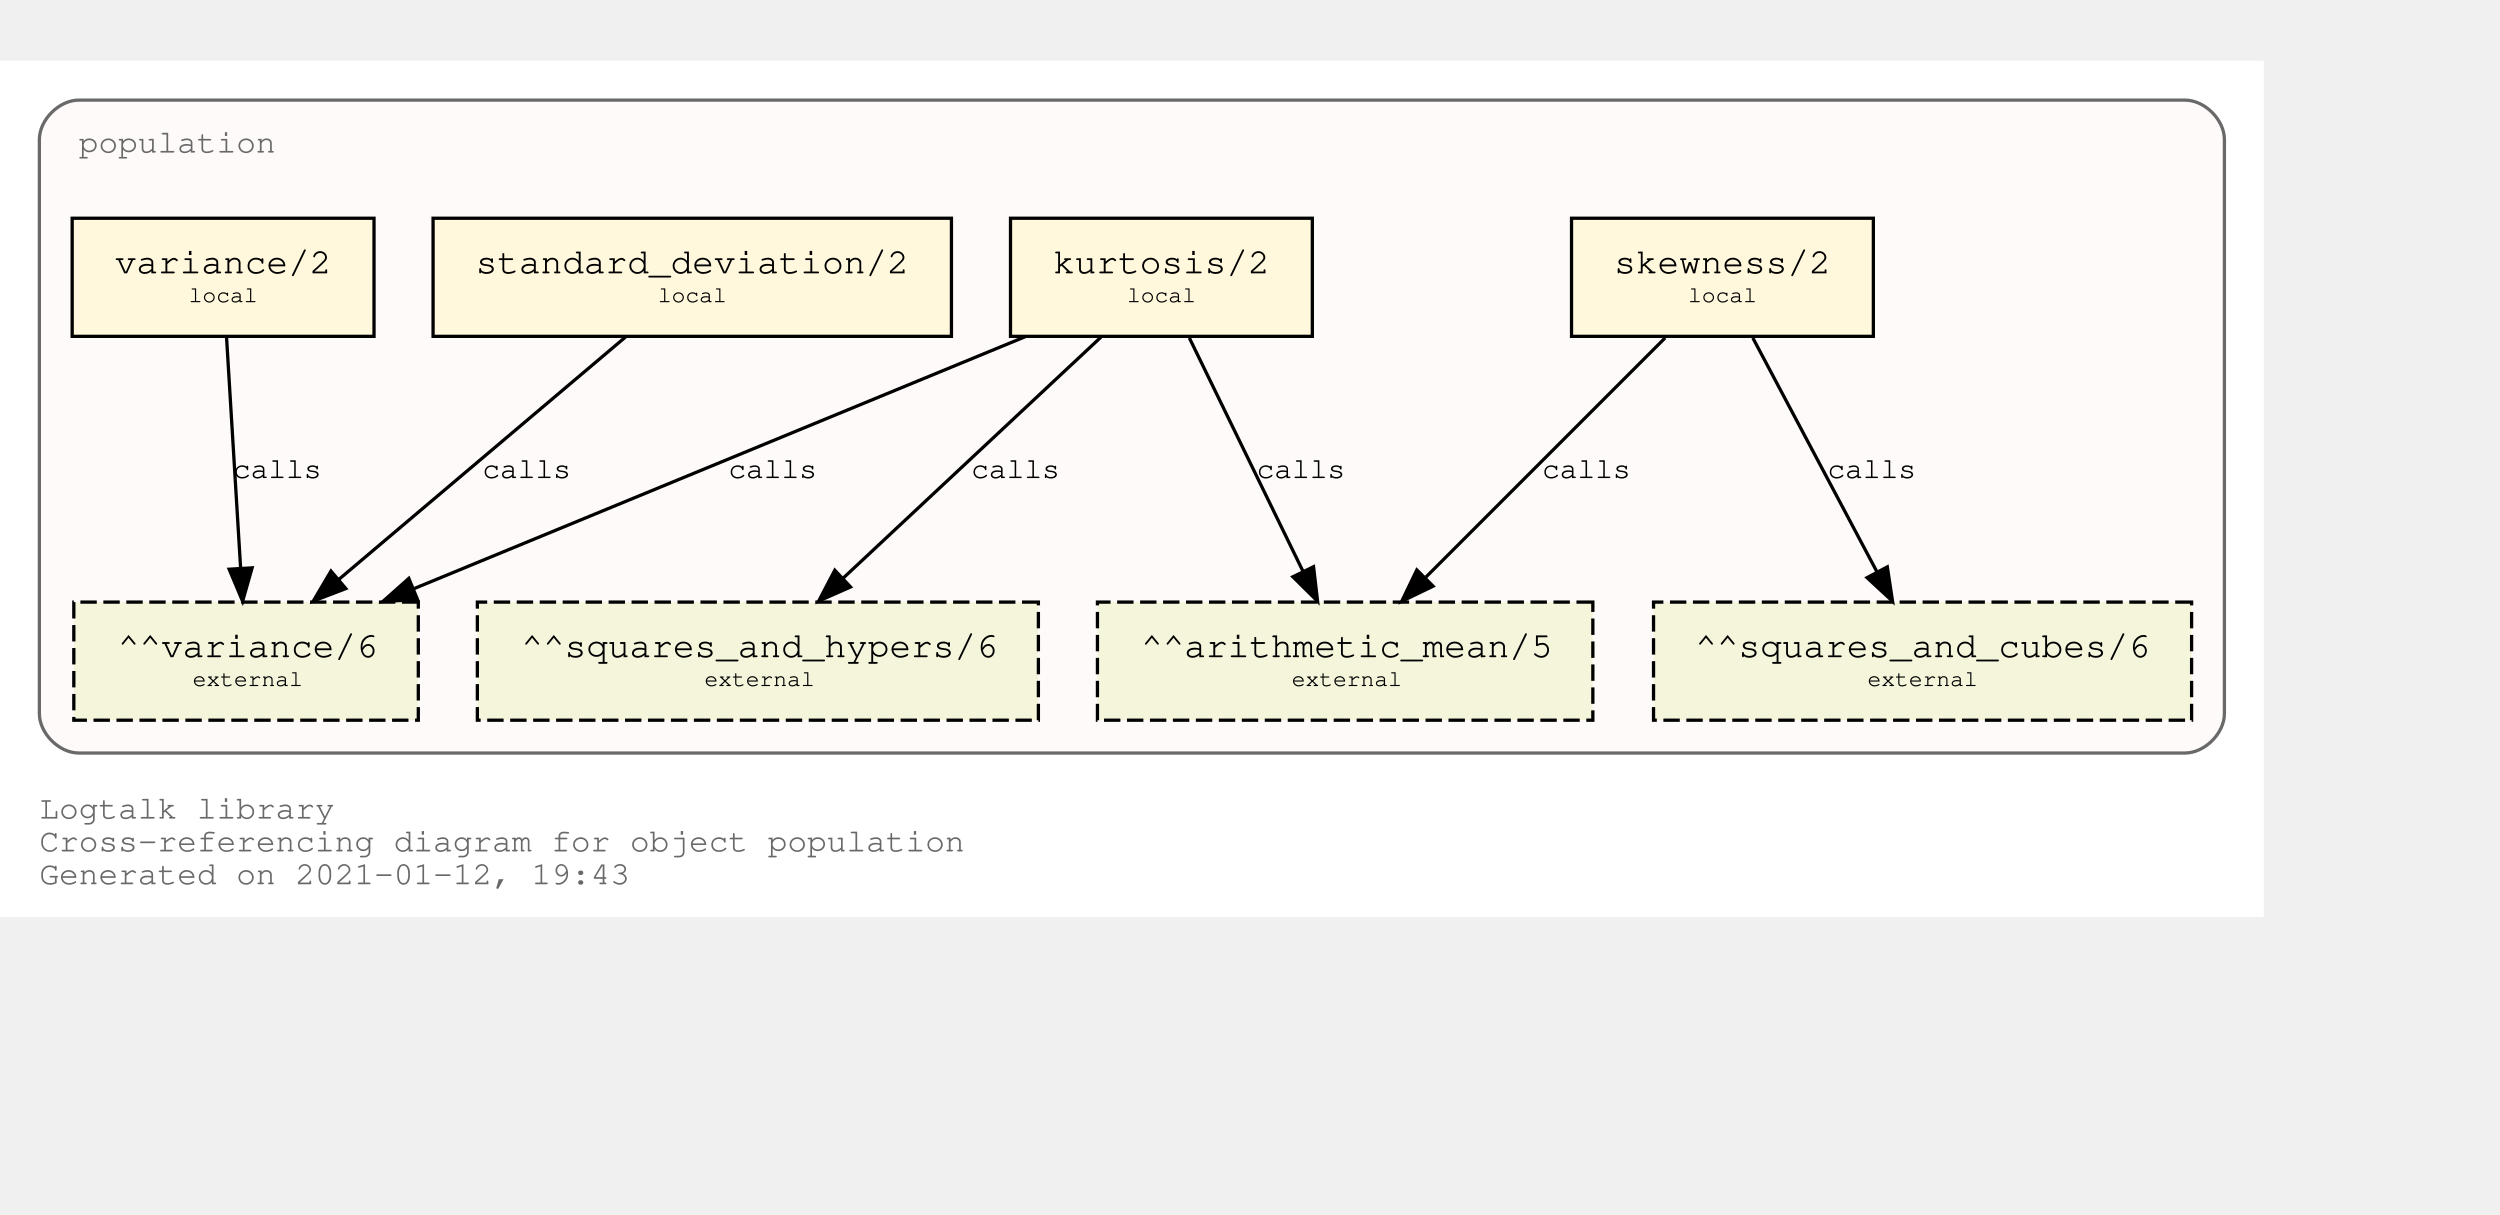
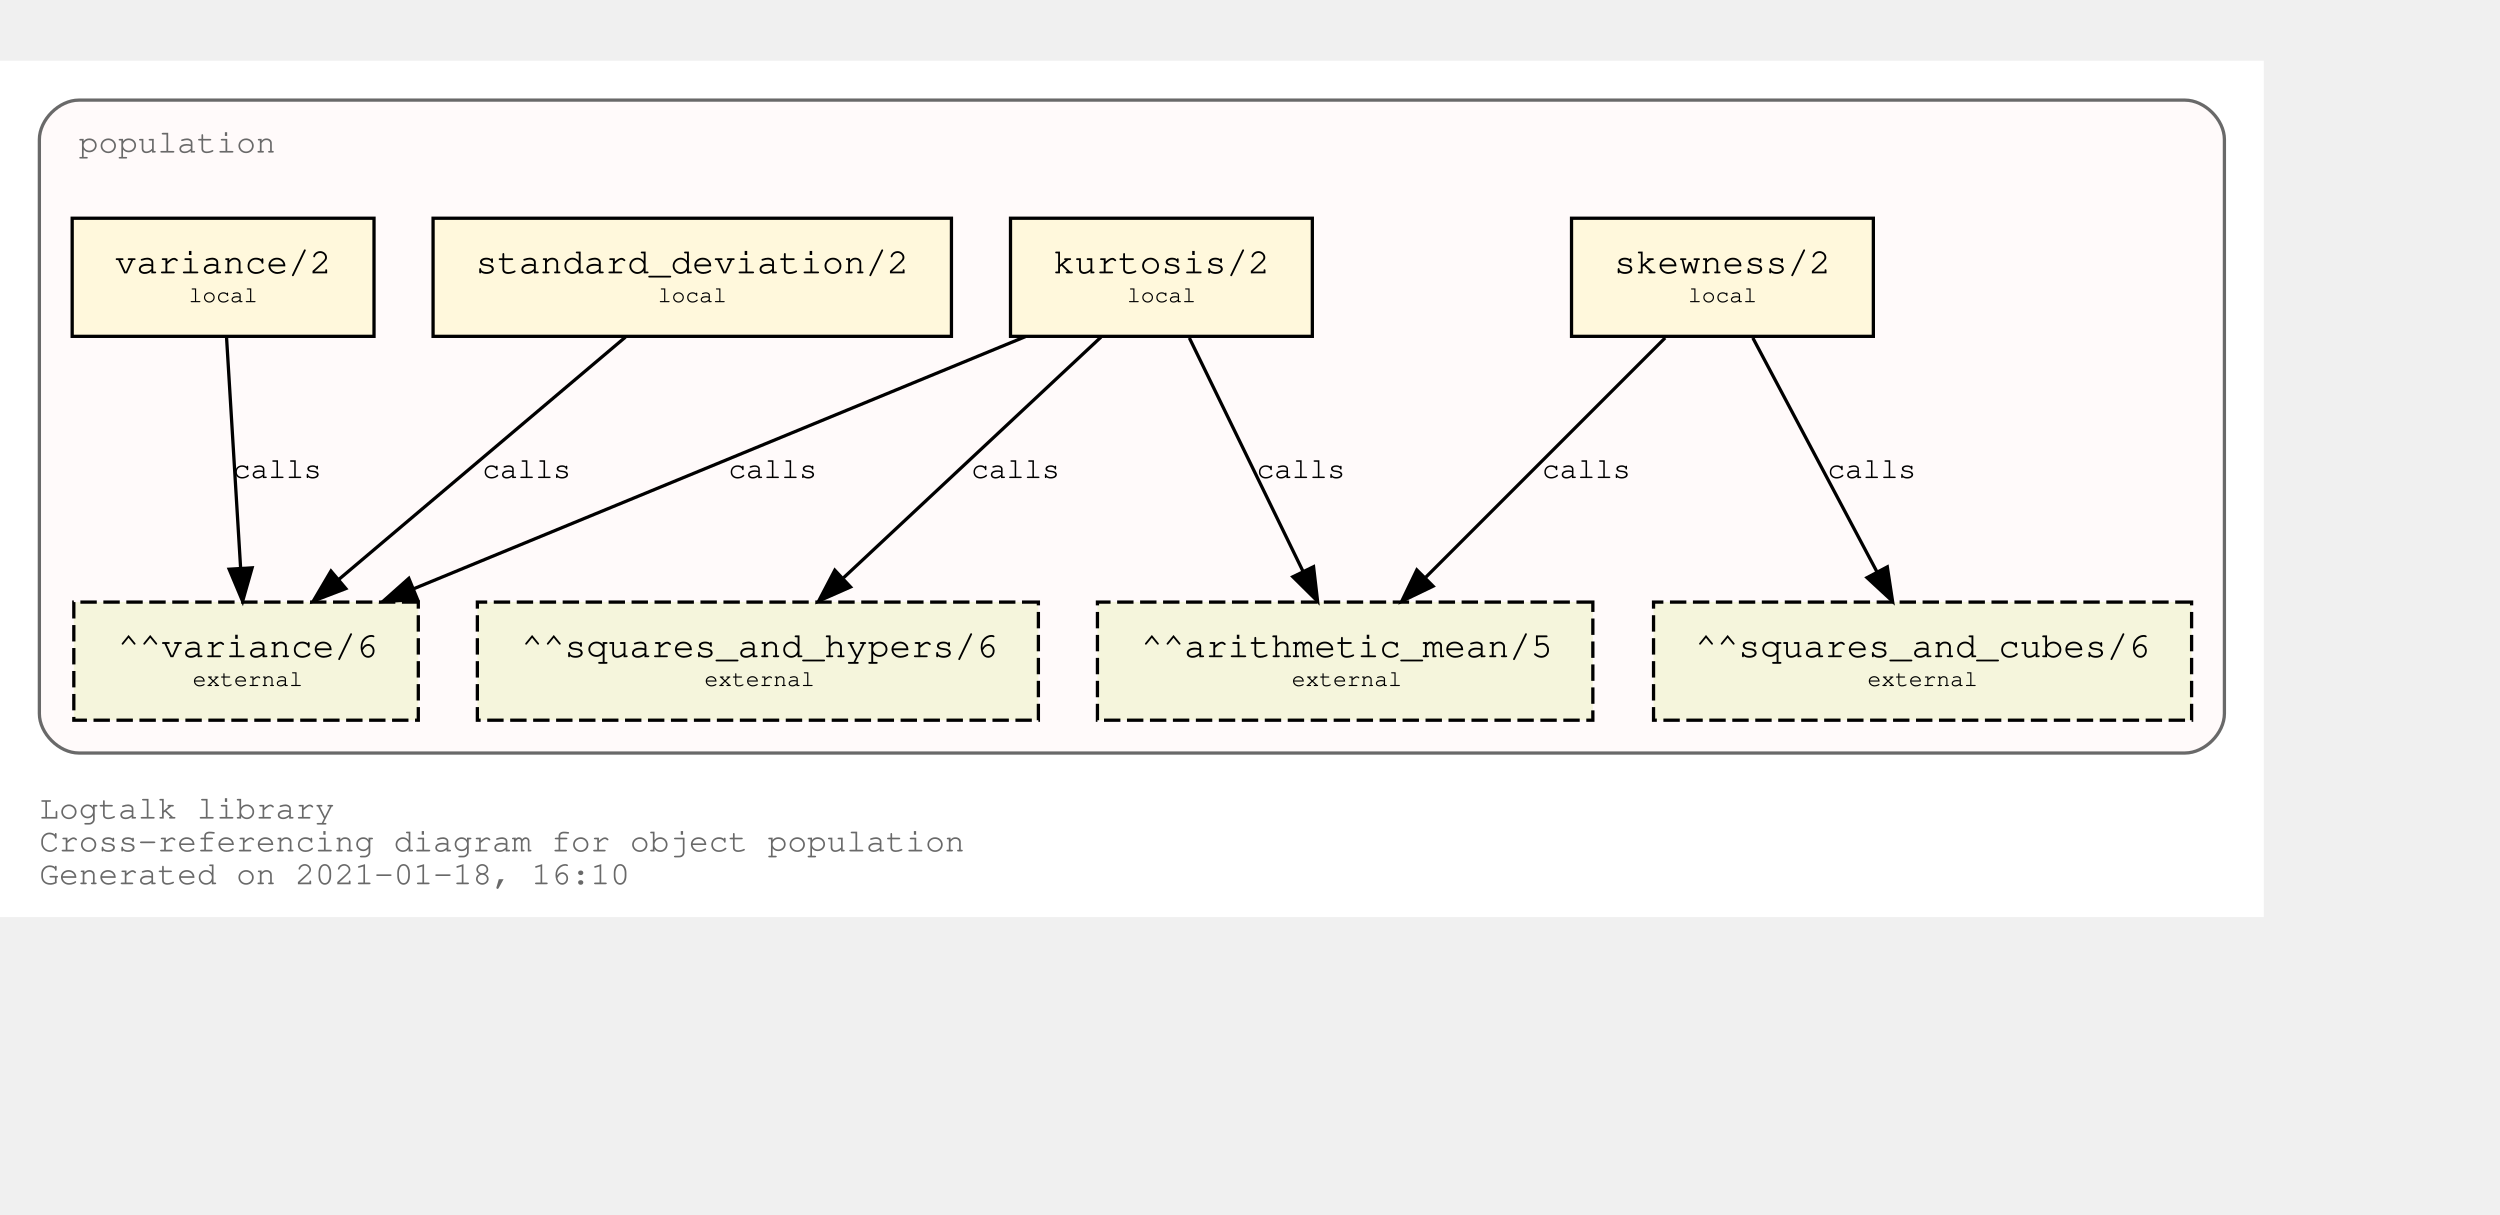
<svg xmlns="http://www.w3.org/2000/svg" xmlns:xlink="http://www.w3.org/1999/xlink" width="834pt" height="405pt" viewBox="72.00 72.00 762.00 333.00">
  <g id="graph0" class="graph" transform="scale(1 1) rotate(0) translate(76 329)">
    <polygon fill="white" stroke="transparent" points="-4,4 -4,-257 686,-257 686,4 -4,4" />
    <text text-anchor="start" x="8" y="-26" font-family="Courier,monospace" font-size="10.00" fill="dimgray">Logtalk library</text>
    <text text-anchor="start" x="8" y="-16" font-family="Courier,monospace" font-size="10.00" fill="dimgray">Cross-referencing diagram for object population</text>
-     <text text-anchor="start" x="8" y="-6" font-family="Courier,monospace" font-size="10.00" fill="dimgray">Generated on 2021-01-12, 19:43</text>
+     <text text-anchor="start" x="8" y="-6" font-family="Courier,monospace" font-size="10.00" fill="dimgray">Generated on 2021-01-18, 16:10</text>
    <g id="clust1" class="cluster">
      <g id="a_clust1">
        <a xlink:title="population">
          <path fill="snow" stroke="dimgray" d="M20,-46C20,-46 662,-46 662,-46 668,-46 674,-52 674,-58 674,-58 674,-233 674,-233 674,-239 668,-245 662,-245 662,-245 20,-245 20,-245 14,-245 8,-239 8,-233 8,-233 8,-58 8,-58 8,-52 14,-46 20,-46" />
          <g id="a_clust1_0">
-             <a xlink:href="https://github.com/LogtalkDotOrg/logtalk3/tree/123c93d7add35c7669fee66bcddf7c838fb8ea5c/library/statistics/population.lgt" xlink:title="https://github.com/LogtalkDotOrg/logtalk3/tree/123c93d7add35c7669fee66bcddf7c838fb8ea5c/library/statistics/population.lgt">
+             <a xlink:href="https://github.com/LogtalkDotOrg/logtalk3/tree/05e6022f2627adb03223f5f53a66decb7539886e/library/statistics/population.lgt" xlink:title="https://github.com/LogtalkDotOrg/logtalk3/tree/05e6022f2627adb03223f5f53a66decb7539886e/library/statistics/population.lgt">
              <text text-anchor="start" x="20" y="-229" font-family="Courier,monospace" font-size="10.00" fill="dimgray">population</text>
            </a>
          </g>
        </a>
      </g>
    </g>
    <g id="node1" class="node">
      <g id="a_node1">
-         <a xlink:href="https://github.com/LogtalkDotOrg/logtalk3/tree/123c93d7add35c7669fee66bcddf7c838fb8ea5c/library/statistics/population.lgt#L32" xlink:title="https://github.com/LogtalkDotOrg/logtalk3/tree/123c93d7add35c7669fee66bcddf7c838fb8ea5c/library/statistics/population.lgt#L32">
+         <a xlink:href="https://github.com/LogtalkDotOrg/logtalk3/tree/05e6022f2627adb03223f5f53a66decb7539886e/library/statistics/population.lgt#L32" xlink:title="https://github.com/LogtalkDotOrg/logtalk3/tree/05e6022f2627adb03223f5f53a66decb7539886e/library/statistics/population.lgt#L32">
          <polygon fill="cornsilk" stroke="black" points="567,-209 475,-209 475,-173 567,-173 567,-209" />
          <text text-anchor="start" x="482.8" y="-192.8" font-family="Courier,monospace" font-size="9.00"> </text>
          <text text-anchor="start" x="487.99" y="-192.2" font-family="Courier,monospace" font-size="11.00">skewness/2</text>
          <text text-anchor="start" x="553.8" y="-192.8" font-family="Courier,monospace" font-size="9.00"> </text>
          <text text-anchor="start" x="482.8" y="-182.8" font-family="Courier,monospace" font-size="9.00"> </text>
          <text text-anchor="start" x="510.5" y="-183.4" font-family="Courier,monospace" font-size="7.00">local</text>
          <text text-anchor="start" x="553.8" y="-182.8" font-family="Courier,monospace" font-size="9.00"> </text>
        </a>
      </g>
    </g>
    <g id="node5" class="node">
      <polygon fill="beige" stroke="black" stroke-dasharray="5,2" points="481.5,-92 330.5,-92 330.5,-56 481.5,-56 481.5,-92" />
      <text text-anchor="start" x="338.8" y="-75.8" font-family="Courier,monospace" font-size="9.00"> </text>
      <text text-anchor="start" x="343.79" y="-75.2" font-family="Courier,monospace" font-size="11.00">^^arithmetic_mean/5</text>
      <text text-anchor="start" x="468.8" y="-75.8" font-family="Courier,monospace" font-size="9.00"> </text>
      <text text-anchor="start" x="338.8" y="-65.8" font-family="Courier,monospace" font-size="9.00"> </text>
      <text text-anchor="start" x="389.7" y="-66.4" font-family="Courier,monospace" font-size="7.00">external</text>
      <text text-anchor="start" x="468.8" y="-65.8" font-family="Courier,monospace" font-size="9.00"> </text>
    </g>
    <g id="edge1" class="edge">
      <g id="a_edge1">
-         <a xlink:href="https://github.com/LogtalkDotOrg/logtalk3/tree/123c93d7add35c7669fee66bcddf7c838fb8ea5c/library/statistics/population.lgt#L32" xlink:title="calls">
+         <a xlink:href="https://github.com/LogtalkDotOrg/logtalk3/tree/05e6022f2627adb03223f5f53a66decb7539886e/library/statistics/population.lgt#L32" xlink:title="calls">
          <path fill="none" stroke="black" d="M503.53,-172.53C484.09,-153.09 452.51,-121.51 430.57,-99.57" />
          <polygon fill="black" stroke="black" points="432.8,-96.85 423.25,-92.25 427.85,-101.8 432.8,-96.85" />
        </a>
      </g>
      <g id="a_edge1-label">
-         <a xlink:href="https://github.com/LogtalkDotOrg/logtalk3/tree/123c93d7add35c7669fee66bcddf7c838fb8ea5c/library/statistics/population.lgt#L32" xlink:title="https://github.com/LogtalkDotOrg/logtalk3/tree/123c93d7add35c7669fee66bcddf7c838fb8ea5c/library/statistics/population.lgt#L32">
+         <a xlink:href="https://github.com/LogtalkDotOrg/logtalk3/tree/05e6022f2627adb03223f5f53a66decb7539886e/library/statistics/population.lgt#L32" xlink:title="https://github.com/LogtalkDotOrg/logtalk3/tree/05e6022f2627adb03223f5f53a66decb7539886e/library/statistics/population.lgt#L32">
          <text text-anchor="start" x="466" y="-129.8" font-family="Courier,monospace" font-size="9.00">calls</text>
        </a>
      </g>
    </g>
    <g id="node6" class="node">
      <polygon fill="beige" stroke="black" stroke-dasharray="5,2" points="664,-92 500,-92 500,-56 664,-56 664,-92" />
      <text text-anchor="start" x="507.8" y="-75.8" font-family="Courier,monospace" font-size="9.00"> </text>
      <text text-anchor="start" x="512.69" y="-75.2" font-family="Courier,monospace" font-size="11.00">^^squares_and_cubes/6</text>
      <text text-anchor="start" x="650.8" y="-75.8" font-family="Courier,monospace" font-size="9.00"> </text>
      <text text-anchor="start" x="507.8" y="-65.8" font-family="Courier,monospace" font-size="9.00"> </text>
      <text text-anchor="start" x="565.2" y="-66.4" font-family="Courier,monospace" font-size="7.00">external</text>
      <text text-anchor="start" x="650.8" y="-65.8" font-family="Courier,monospace" font-size="9.00"> </text>
    </g>
    <g id="edge2" class="edge">
      <g id="a_edge2">
-         <a xlink:href="https://github.com/LogtalkDotOrg/logtalk3/tree/123c93d7add35c7669fee66bcddf7c838fb8ea5c/library/statistics/population.lgt#L32" xlink:title="calls">
+         <a xlink:href="https://github.com/LogtalkDotOrg/logtalk3/tree/05e6022f2627adb03223f5f53a66decb7539886e/library/statistics/population.lgt#L32" xlink:title="calls">
          <path fill="none" stroke="black" d="M530.26,-172.53C540.31,-153.6 556.46,-123.16 568.04,-101.32" />
          <polygon fill="black" stroke="black" points="571.25,-102.73 572.85,-92.25 565.07,-99.45 571.25,-102.73" />
        </a>
      </g>
      <g id="a_edge2-label">
-         <a xlink:href="https://github.com/LogtalkDotOrg/logtalk3/tree/123c93d7add35c7669fee66bcddf7c838fb8ea5c/library/statistics/population.lgt#L32" xlink:title="https://github.com/LogtalkDotOrg/logtalk3/tree/123c93d7add35c7669fee66bcddf7c838fb8ea5c/library/statistics/population.lgt#L32">
+         <a xlink:href="https://github.com/LogtalkDotOrg/logtalk3/tree/05e6022f2627adb03223f5f53a66decb7539886e/library/statistics/population.lgt#L32" xlink:title="https://github.com/LogtalkDotOrg/logtalk3/tree/05e6022f2627adb03223f5f53a66decb7539886e/library/statistics/population.lgt#L32">
          <text text-anchor="start" x="553" y="-129.8" font-family="Courier,monospace" font-size="9.00">calls</text>
        </a>
      </g>
    </g>
    <g id="node2" class="node">
      <g id="a_node2">
-         <a xlink:href="https://github.com/LogtalkDotOrg/logtalk3/tree/123c93d7add35c7669fee66bcddf7c838fb8ea5c/library/statistics/population.lgt#L40" xlink:title="https://github.com/LogtalkDotOrg/logtalk3/tree/123c93d7add35c7669fee66bcddf7c838fb8ea5c/library/statistics/population.lgt#L40">
+         <a xlink:href="https://github.com/LogtalkDotOrg/logtalk3/tree/05e6022f2627adb03223f5f53a66decb7539886e/library/statistics/population.lgt#L40" xlink:title="https://github.com/LogtalkDotOrg/logtalk3/tree/05e6022f2627adb03223f5f53a66decb7539886e/library/statistics/population.lgt#L40">
          <polygon fill="cornsilk" stroke="black" points="396,-209 304,-209 304,-173 396,-173 396,-209" />
          <text text-anchor="start" x="311.8" y="-192.8" font-family="Courier,monospace" font-size="9.00"> </text>
          <text text-anchor="start" x="316.99" y="-192.2" font-family="Courier,monospace" font-size="11.00">kurtosis/2</text>
          <text text-anchor="start" x="382.8" y="-192.8" font-family="Courier,monospace" font-size="9.00"> </text>
          <text text-anchor="start" x="311.8" y="-182.8" font-family="Courier,monospace" font-size="9.00"> </text>
          <text text-anchor="start" x="339.5" y="-183.4" font-family="Courier,monospace" font-size="7.00">local</text>
          <text text-anchor="start" x="382.8" y="-182.8" font-family="Courier,monospace" font-size="9.00"> </text>
        </a>
      </g>
    </g>
    <g id="edge3" class="edge">
      <g id="a_edge3">
-         <a xlink:href="https://github.com/LogtalkDotOrg/logtalk3/tree/123c93d7add35c7669fee66bcddf7c838fb8ea5c/library/statistics/population.lgt#L40" xlink:title="calls">
+         <a xlink:href="https://github.com/LogtalkDotOrg/logtalk3/tree/05e6022f2627adb03223f5f53a66decb7539886e/library/statistics/population.lgt#L40" xlink:title="calls">
          <path fill="none" stroke="black" d="M358.51,-172.53C367.73,-153.6 382.55,-123.16 393.18,-101.32" />
          <polygon fill="black" stroke="black" points="396.37,-102.78 397.6,-92.25 390.07,-99.71 396.37,-102.78" />
        </a>
      </g>
      <g id="a_edge3-label">
-         <a xlink:href="https://github.com/LogtalkDotOrg/logtalk3/tree/123c93d7add35c7669fee66bcddf7c838fb8ea5c/library/statistics/population.lgt#L40" xlink:title="https://github.com/LogtalkDotOrg/logtalk3/tree/123c93d7add35c7669fee66bcddf7c838fb8ea5c/library/statistics/population.lgt#L40">
+         <a xlink:href="https://github.com/LogtalkDotOrg/logtalk3/tree/05e6022f2627adb03223f5f53a66decb7539886e/library/statistics/population.lgt#L40" xlink:title="https://github.com/LogtalkDotOrg/logtalk3/tree/05e6022f2627adb03223f5f53a66decb7539886e/library/statistics/population.lgt#L40">
          <text text-anchor="start" x="379" y="-129.8" font-family="Courier,monospace" font-size="9.00">calls</text>
        </a>
      </g>
    </g>
    <g id="node7" class="node">
      <polygon fill="beige" stroke="black" stroke-dasharray="5,2" points="312.5,-92 141.5,-92 141.5,-56 312.5,-56 312.5,-92" />
      <text text-anchor="start" x="149.8" y="-75.8" font-family="Courier,monospace" font-size="9.00"> </text>
      <text text-anchor="start" x="154.89" y="-75.2" font-family="Courier,monospace" font-size="11.00">^^squares_and_hypers/6</text>
      <text text-anchor="start" x="299.8" y="-75.8" font-family="Courier,monospace" font-size="9.00"> </text>
      <text text-anchor="start" x="149.8" y="-65.8" font-family="Courier,monospace" font-size="9.00"> </text>
      <text text-anchor="start" x="210.7" y="-66.4" font-family="Courier,monospace" font-size="7.00">external</text>
      <text text-anchor="start" x="299.8" y="-65.8" font-family="Courier,monospace" font-size="9.00"> </text>
    </g>
    <g id="edge4" class="edge">
      <g id="a_edge4">
-         <a xlink:href="https://github.com/LogtalkDotOrg/logtalk3/tree/123c93d7add35c7669fee66bcddf7c838fb8ea5c/library/statistics/population.lgt#L40" xlink:title="calls">
+         <a xlink:href="https://github.com/LogtalkDotOrg/logtalk3/tree/05e6022f2627adb03223f5f53a66decb7539886e/library/statistics/population.lgt#L40" xlink:title="calls">
          <path fill="none" stroke="black" d="M331.59,-172.78C310.75,-153.31 276.66,-121.43 253.1,-99.4" />
          <polygon fill="black" stroke="black" points="255.24,-96.61 245.54,-92.33 250.45,-101.72 255.24,-96.61" />
        </a>
      </g>
      <g id="a_edge4-label">
-         <a xlink:href="https://github.com/LogtalkDotOrg/logtalk3/tree/123c93d7add35c7669fee66bcddf7c838fb8ea5c/library/statistics/population.lgt#L40" xlink:title="https://github.com/LogtalkDotOrg/logtalk3/tree/123c93d7add35c7669fee66bcddf7c838fb8ea5c/library/statistics/population.lgt#L40">
+         <a xlink:href="https://github.com/LogtalkDotOrg/logtalk3/tree/05e6022f2627adb03223f5f53a66decb7539886e/library/statistics/population.lgt#L40" xlink:title="https://github.com/LogtalkDotOrg/logtalk3/tree/05e6022f2627adb03223f5f53a66decb7539886e/library/statistics/population.lgt#L40">
          <text text-anchor="start" x="292" y="-129.8" font-family="Courier,monospace" font-size="9.00">calls</text>
        </a>
      </g>
    </g>
    <g id="node8" class="node">
      <polygon fill="beige" stroke="black" stroke-dasharray="5,2" points="123.5,-92 18.5,-92 18.5,-56 123.5,-56 123.5,-92" />
      <text text-anchor="start" x="26.8" y="-75.8" font-family="Courier,monospace" font-size="9.00"> </text>
      <text text-anchor="start" x="31.89" y="-75.2" font-family="Courier,monospace" font-size="11.00">^^variance/6</text>
      <text text-anchor="start" x="110.8" y="-75.8" font-family="Courier,monospace" font-size="9.00"> </text>
      <text text-anchor="start" x="26.8" y="-65.8" font-family="Courier,monospace" font-size="9.00"> </text>
      <text text-anchor="start" x="54.7" y="-66.4" font-family="Courier,monospace" font-size="7.00">external</text>
      <text text-anchor="start" x="110.8" y="-65.8" font-family="Courier,monospace" font-size="9.00"> </text>
    </g>
    <g id="edge5" class="edge">
      <g id="a_edge5">
-         <a xlink:href="https://github.com/LogtalkDotOrg/logtalk3/tree/123c93d7add35c7669fee66bcddf7c838fb8ea5c/library/statistics/population.lgt#L40" xlink:title="calls">
+         <a xlink:href="https://github.com/LogtalkDotOrg/logtalk3/tree/05e6022f2627adb03223f5f53a66decb7539886e/library/statistics/population.lgt#L40" xlink:title="calls">
          <path fill="none" stroke="black" d="M308.53,-172.91C258.84,-152.43 175.6,-118.11 122.01,-96.03" />
          <polygon fill="black" stroke="black" points="123.27,-92.76 112.7,-92.19 120.61,-99.23 123.27,-92.76" />
        </a>
      </g>
      <g id="a_edge5-label">
-         <a xlink:href="https://github.com/LogtalkDotOrg/logtalk3/tree/123c93d7add35c7669fee66bcddf7c838fb8ea5c/library/statistics/population.lgt#L40" xlink:title="https://github.com/LogtalkDotOrg/logtalk3/tree/123c93d7add35c7669fee66bcddf7c838fb8ea5c/library/statistics/population.lgt#L40">
+         <a xlink:href="https://github.com/LogtalkDotOrg/logtalk3/tree/05e6022f2627adb03223f5f53a66decb7539886e/library/statistics/population.lgt#L40" xlink:title="https://github.com/LogtalkDotOrg/logtalk3/tree/05e6022f2627adb03223f5f53a66decb7539886e/library/statistics/population.lgt#L40">
          <text text-anchor="start" x="218" y="-129.8" font-family="Courier,monospace" font-size="9.00">calls</text>
        </a>
      </g>
    </g>
    <g id="node3" class="node">
      <g id="a_node3">
-         <a xlink:href="https://github.com/LogtalkDotOrg/logtalk3/tree/123c93d7add35c7669fee66bcddf7c838fb8ea5c/library/statistics/population.lgt#L49" xlink:title="https://github.com/LogtalkDotOrg/logtalk3/tree/123c93d7add35c7669fee66bcddf7c838fb8ea5c/library/statistics/population.lgt#L49">
+         <a xlink:href="https://github.com/LogtalkDotOrg/logtalk3/tree/05e6022f2627adb03223f5f53a66decb7539886e/library/statistics/population.lgt#L49" xlink:title="https://github.com/LogtalkDotOrg/logtalk3/tree/05e6022f2627adb03223f5f53a66decb7539886e/library/statistics/population.lgt#L49">
          <polygon fill="cornsilk" stroke="black" points="286,-209 128,-209 128,-173 286,-173 286,-209" />
          <text text-anchor="start" x="135.8" y="-192.8" font-family="Courier,monospace" font-size="9.00"> </text>
          <text text-anchor="start" x="140.99" y="-192.2" font-family="Courier,monospace" font-size="11.00">standard_deviation/2</text>
          <text text-anchor="start" x="272.8" y="-192.8" font-family="Courier,monospace" font-size="9.00"> </text>
          <text text-anchor="start" x="135.8" y="-182.8" font-family="Courier,monospace" font-size="9.00"> </text>
          <text text-anchor="start" x="196.5" y="-183.4" font-family="Courier,monospace" font-size="7.00">local</text>
          <text text-anchor="start" x="272.8" y="-182.8" font-family="Courier,monospace" font-size="9.00"> </text>
        </a>
      </g>
    </g>
    <g id="edge6" class="edge">
      <g id="a_edge6">
-         <a xlink:href="https://github.com/LogtalkDotOrg/logtalk3/tree/123c93d7add35c7669fee66bcddf7c838fb8ea5c/library/statistics/population.lgt#L49" xlink:title="calls">
+         <a xlink:href="https://github.com/LogtalkDotOrg/logtalk3/tree/05e6022f2627adb03223f5f53a66decb7539886e/library/statistics/population.lgt#L49" xlink:title="calls">
          <path fill="none" stroke="black" d="M186.64,-172.78C163.4,-153.14 125.26,-120.88 99.18,-98.83" />
          <polygon fill="black" stroke="black" points="101.4,-96.12 91.5,-92.33 96.88,-101.46 101.4,-96.12" />
        </a>
      </g>
      <g id="a_edge6-label">
-         <a xlink:href="https://github.com/LogtalkDotOrg/logtalk3/tree/123c93d7add35c7669fee66bcddf7c838fb8ea5c/library/statistics/population.lgt#L49" xlink:title="https://github.com/LogtalkDotOrg/logtalk3/tree/123c93d7add35c7669fee66bcddf7c838fb8ea5c/library/statistics/population.lgt#L49">
+         <a xlink:href="https://github.com/LogtalkDotOrg/logtalk3/tree/05e6022f2627adb03223f5f53a66decb7539886e/library/statistics/population.lgt#L49" xlink:title="https://github.com/LogtalkDotOrg/logtalk3/tree/05e6022f2627adb03223f5f53a66decb7539886e/library/statistics/population.lgt#L49">
          <text text-anchor="start" x="143" y="-129.8" font-family="Courier,monospace" font-size="9.00">calls</text>
        </a>
      </g>
    </g>
    <g id="node4" class="node">
      <g id="a_node4">
-         <a xlink:href="https://github.com/LogtalkDotOrg/logtalk3/tree/123c93d7add35c7669fee66bcddf7c838fb8ea5c/library/statistics/population.lgt#L53" xlink:title="https://github.com/LogtalkDotOrg/logtalk3/tree/123c93d7add35c7669fee66bcddf7c838fb8ea5c/library/statistics/population.lgt#L53">
+         <a xlink:href="https://github.com/LogtalkDotOrg/logtalk3/tree/05e6022f2627adb03223f5f53a66decb7539886e/library/statistics/population.lgt#L53" xlink:title="https://github.com/LogtalkDotOrg/logtalk3/tree/05e6022f2627adb03223f5f53a66decb7539886e/library/statistics/population.lgt#L53">
          <polygon fill="cornsilk" stroke="black" points="110,-209 18,-209 18,-173 110,-173 110,-209" />
          <text text-anchor="start" x="25.8" y="-192.8" font-family="Courier,monospace" font-size="9.00"> </text>
          <text text-anchor="start" x="30.99" y="-192.2" font-family="Courier,monospace" font-size="11.00">variance/2</text>
          <text text-anchor="start" x="96.8" y="-192.8" font-family="Courier,monospace" font-size="9.00"> </text>
          <text text-anchor="start" x="25.8" y="-182.8" font-family="Courier,monospace" font-size="9.00"> </text>
          <text text-anchor="start" x="53.5" y="-183.4" font-family="Courier,monospace" font-size="7.00">local</text>
          <text text-anchor="start" x="96.8" y="-182.8" font-family="Courier,monospace" font-size="9.00"> </text>
        </a>
      </g>
    </g>
    <g id="edge7" class="edge">
      <g id="a_edge7">
-         <a xlink:href="https://github.com/LogtalkDotOrg/logtalk3/tree/123c93d7add35c7669fee66bcddf7c838fb8ea5c/library/statistics/population.lgt#L53" xlink:title="calls">
+         <a xlink:href="https://github.com/LogtalkDotOrg/logtalk3/tree/05e6022f2627adb03223f5f53a66decb7539886e/library/statistics/population.lgt#L53" xlink:title="calls">
          <path fill="none" stroke="black" d="M65.06,-172.53C66.2,-153.94 68,-124.24 69.33,-102.5" />
          <polygon fill="black" stroke="black" points="72.84,-102.45 69.95,-92.25 65.85,-102.02 72.84,-102.45" />
        </a>
      </g>
      <g id="a_edge7-label">
-         <a xlink:href="https://github.com/LogtalkDotOrg/logtalk3/tree/123c93d7add35c7669fee66bcddf7c838fb8ea5c/library/statistics/population.lgt#L53" xlink:title="https://github.com/LogtalkDotOrg/logtalk3/tree/123c93d7add35c7669fee66bcddf7c838fb8ea5c/library/statistics/population.lgt#L53">
+         <a xlink:href="https://github.com/LogtalkDotOrg/logtalk3/tree/05e6022f2627adb03223f5f53a66decb7539886e/library/statistics/population.lgt#L53" xlink:title="https://github.com/LogtalkDotOrg/logtalk3/tree/05e6022f2627adb03223f5f53a66decb7539886e/library/statistics/population.lgt#L53">
          <text text-anchor="start" x="67" y="-129.8" font-family="Courier,monospace" font-size="9.00">calls</text>
        </a>
      </g>
    </g>
  </g>
</svg>
